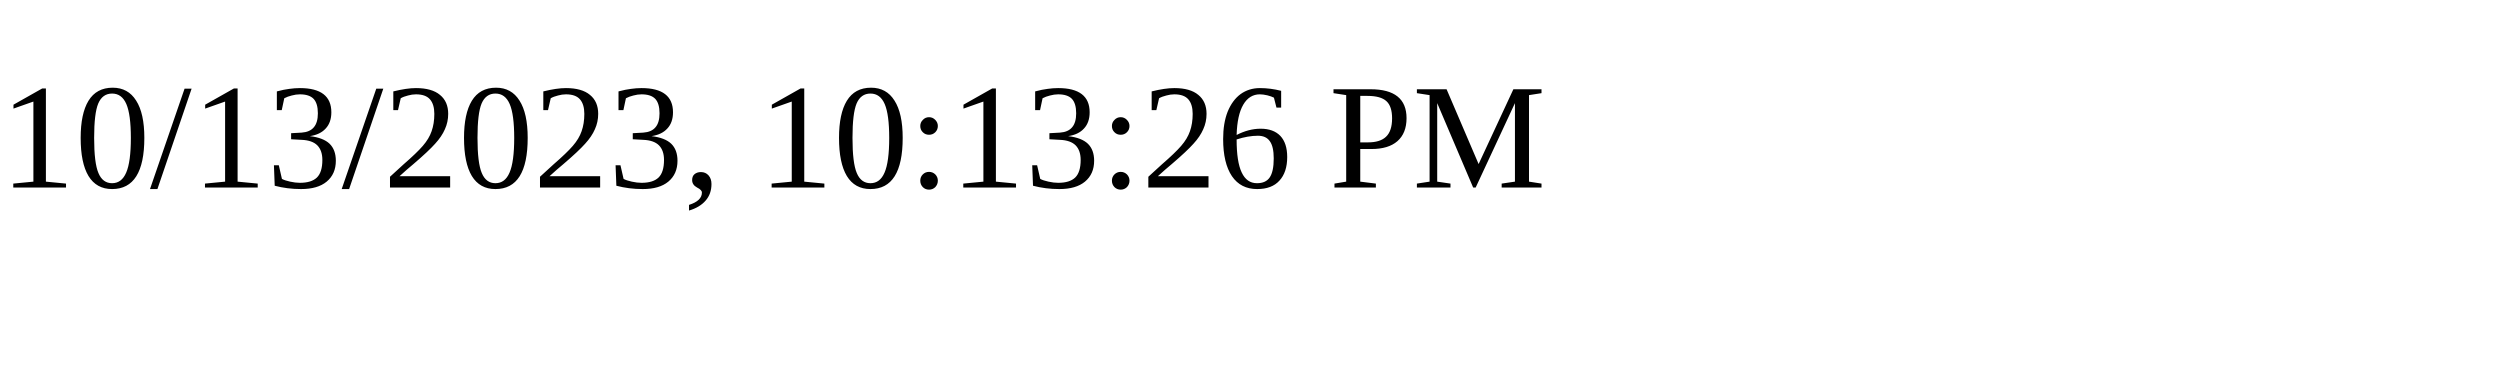
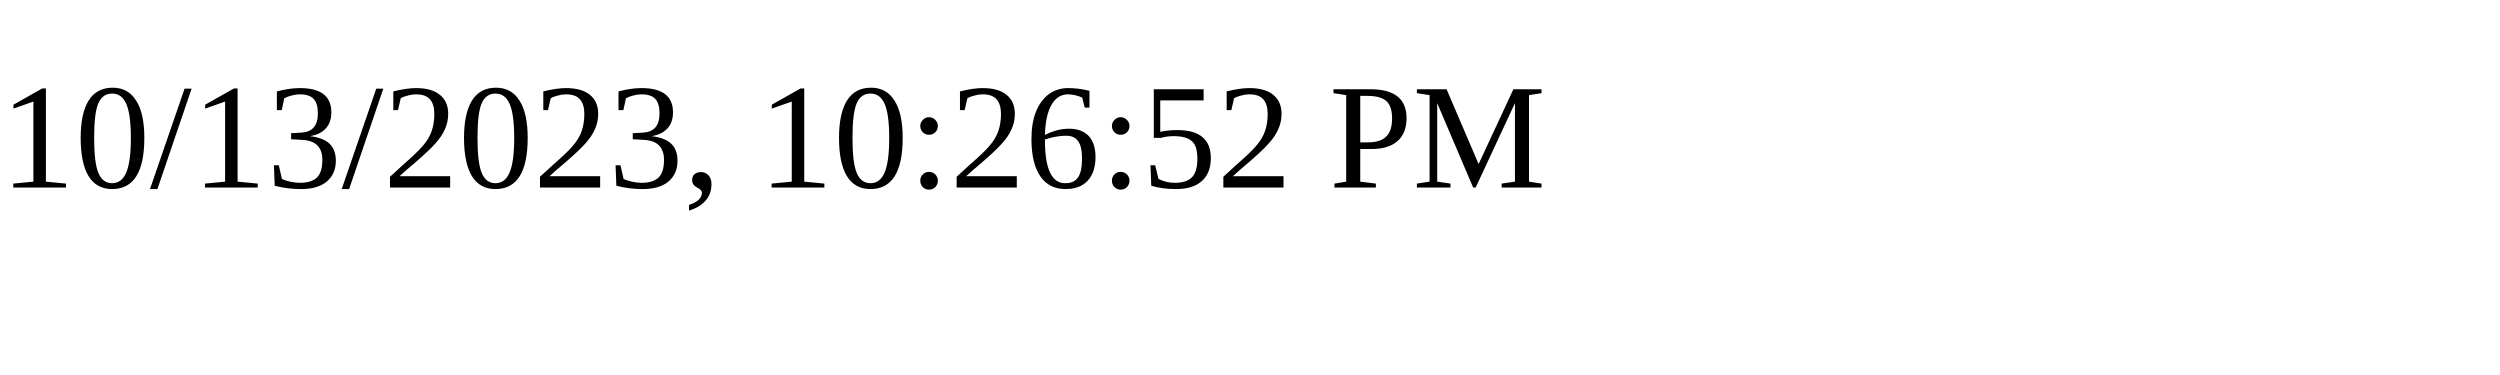
<svg xmlns="http://www.w3.org/2000/svg" height="30" width="200">
-   <text x="0" y="15">10/13/2023, 10:13:26 PM</text>
+   <text x="0" y="15">10/13/2023, 10:26:52 PM</text>
</svg>
